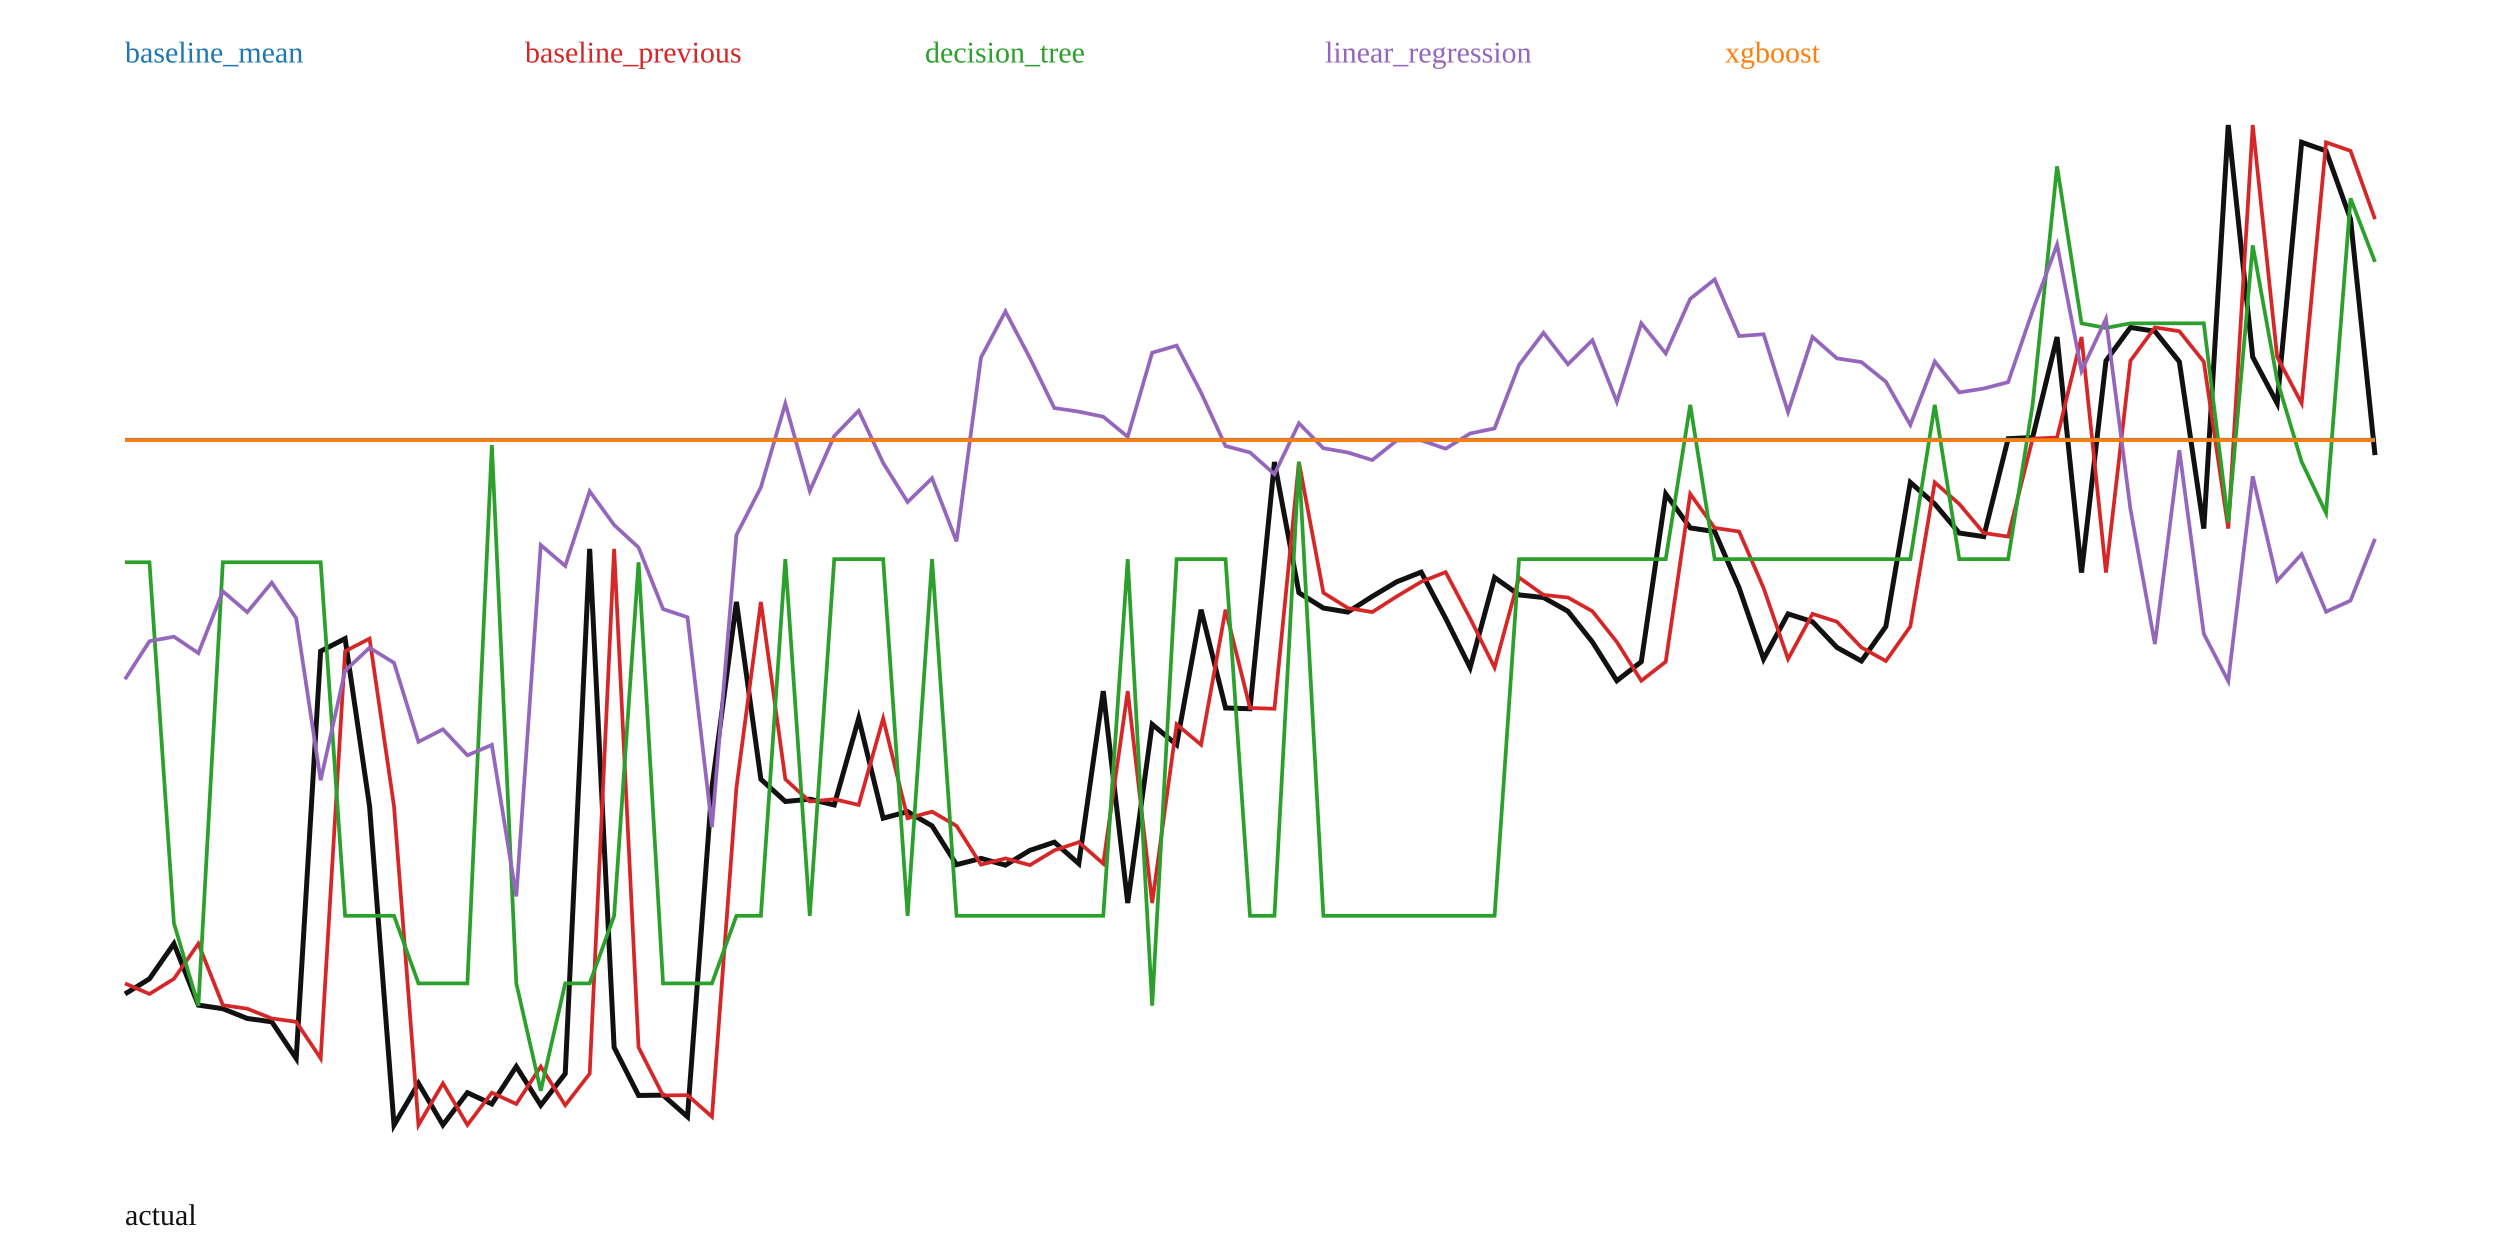
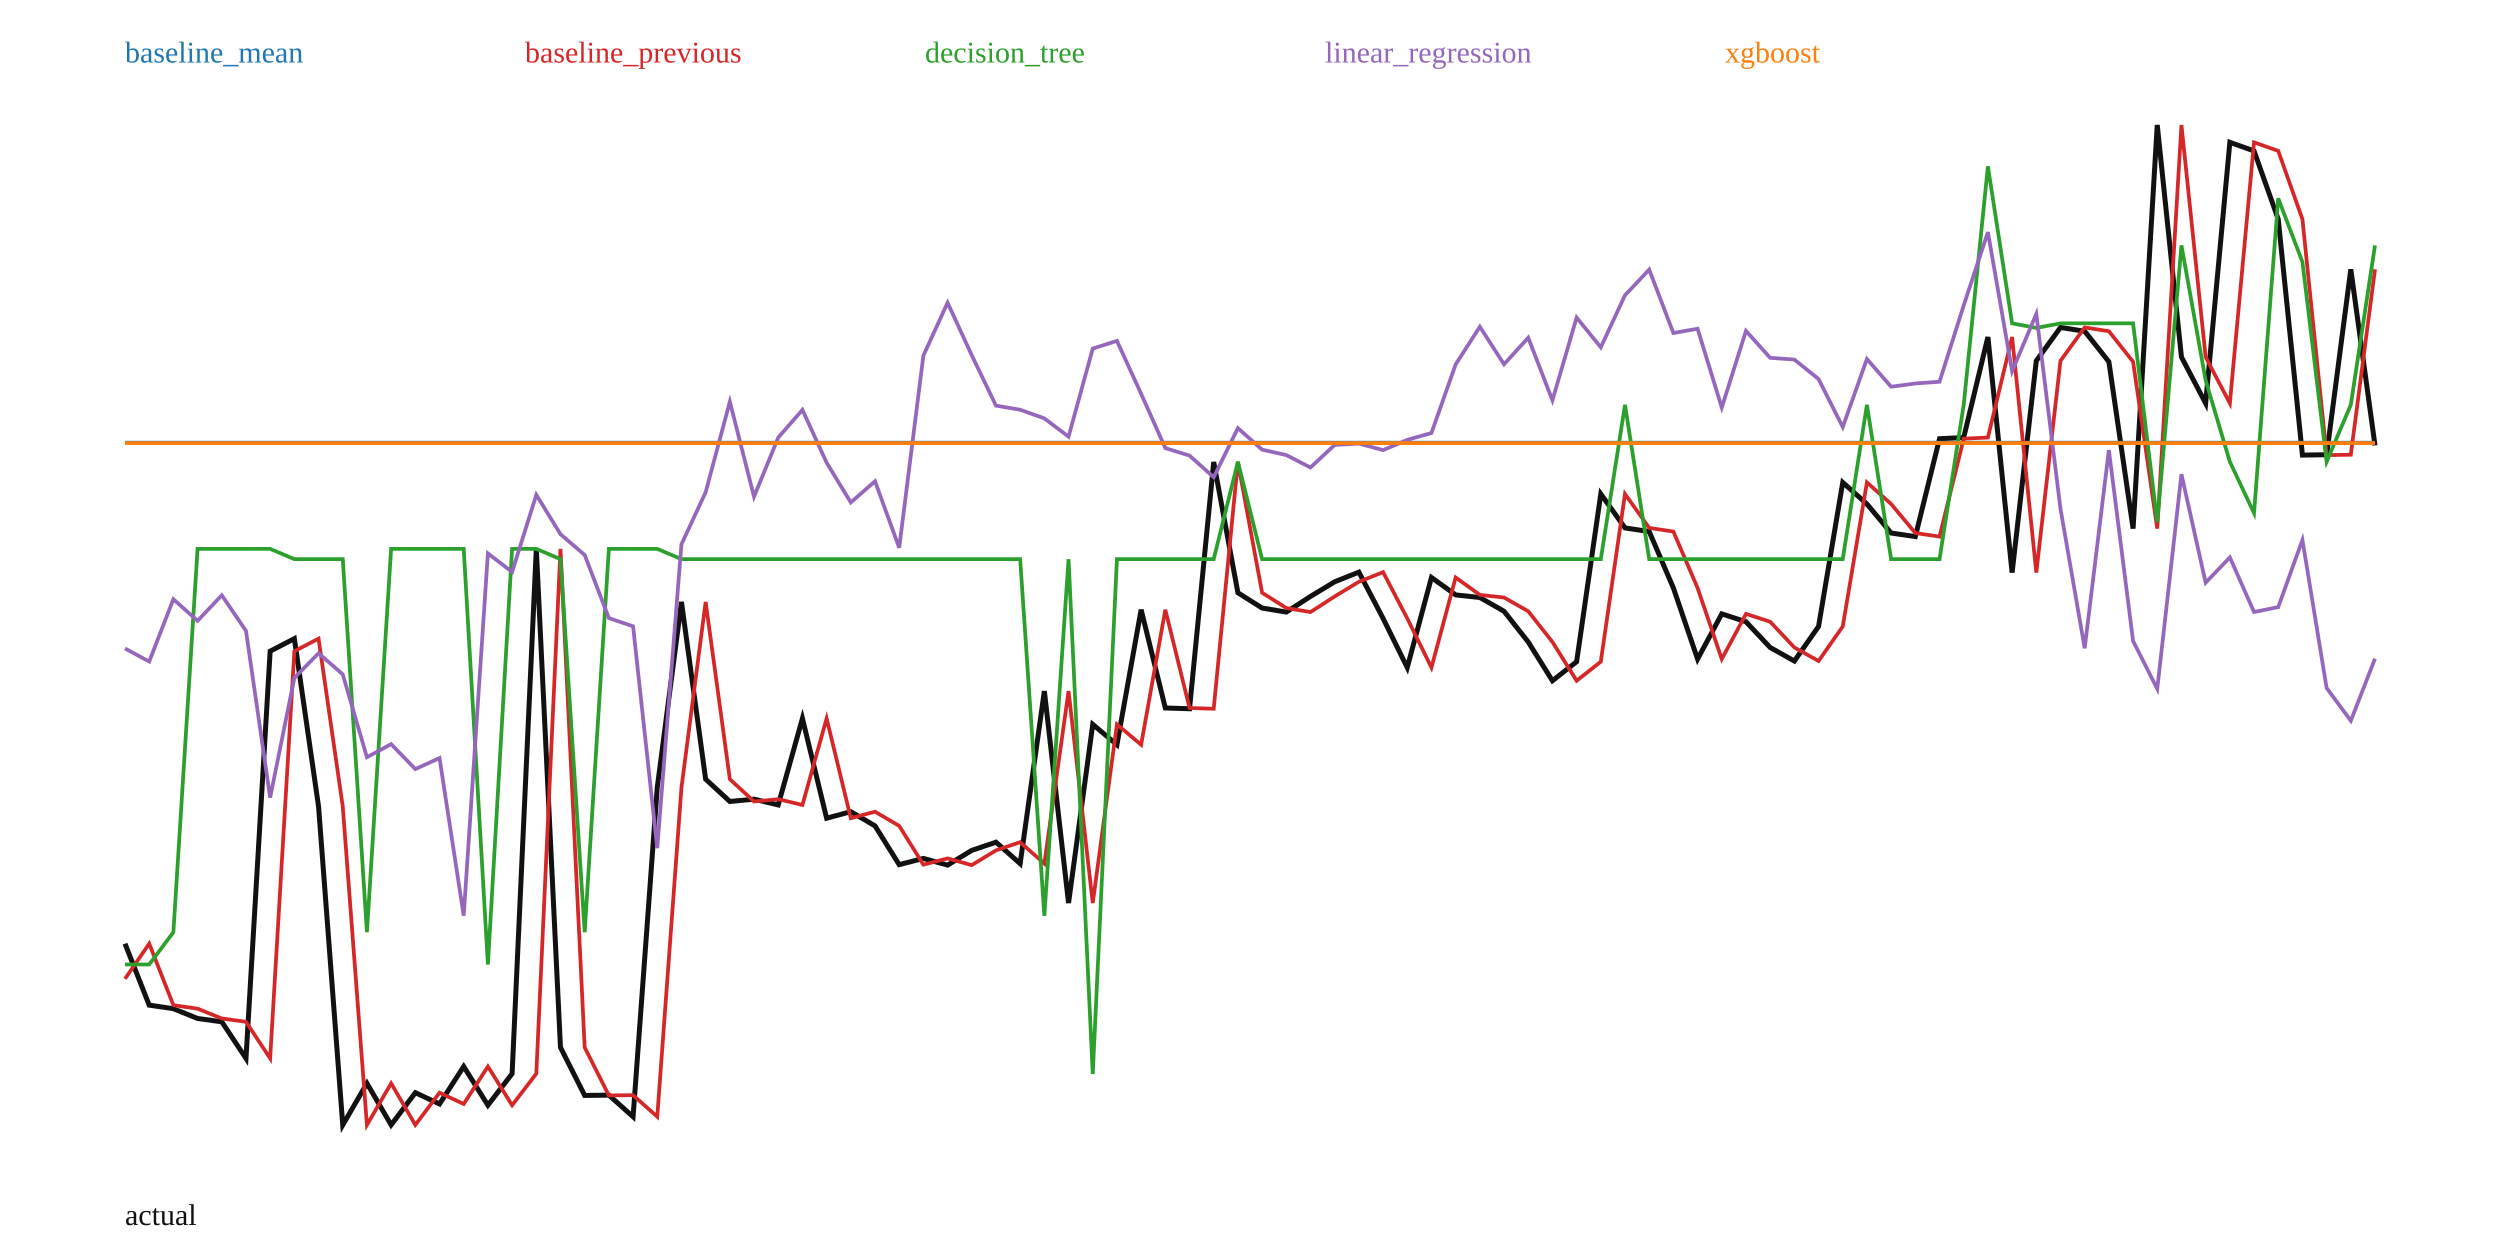
<svg xmlns="http://www.w3.org/2000/svg" width="1000" height="500" viewBox="0 0 1000 500">
  <rect width="100%" height="100%" fill="white" />
-   <polyline fill="none" stroke="#111" stroke-width="2" points="50.00,397.58 59.78,391.53 69.57,377.47 79.35,402.06 89.13,403.48 98.91,407.39 108.70,408.72 118.48,423.36 128.26,260.48 138.04,255.45 147.83,322.57 157.61,450.00 167.39,433.33 177.17,449.97 186.96,437.08 196.74,441.59 206.52,426.61 216.30,442.09 226.09,429.47 235.87,219.55 245.65,418.96 255.43,438.18 265.22,438.06 275.00,446.70 284.78,315.06 294.57,240.76 304.35,311.69 314.13,320.59 323.91,319.67 333.70,321.98 343.48,287.38 353.26,327.28 363.04,324.67 372.83,330.36 382.61,345.86 392.39,343.37 402.17,346.05 411.96,340.14 421.74,336.87 431.52,345.46 441.30,276.44 451.09,361.21 460.87,289.75 470.65,297.90 480.43,243.88 490.22,283.19 500.00,283.50 509.78,184.80 519.57,237.10 529.35,243.22 539.13,244.83 548.91,238.57 558.70,232.72 568.48,228.85 578.26,247.35 588.04,267.02 597.83,231.00 607.61,237.96 617.39,239.01 627.17,244.50 636.96,256.79 646.74,272.29 656.52,264.68 666.30,197.59 676.09,211.17 685.87,212.62 695.65,235.18 705.43,263.62 715.22,245.55 725.00,248.70 734.78,258.99 744.57,264.41 754.35,250.58 764.13,192.97 773.91,201.60 783.70,213.21 793.48,214.64 803.26,175.48 813.04,175.02 822.83,134.81 832.61,229.04 842.39,144.32 852.17,130.98 861.96,132.49 871.74,144.70 881.52,211.44 891.30,50.00 901.09,142.83 910.87,161.31 920.65,56.94 930.43,60.36 940.22,87.66 950.00,182.04" />
-   <polyline fill="none" stroke="#1f77b4" stroke-width="1.5" points="50.00,175.90 59.78,175.90 69.57,175.90 79.35,175.90 89.13,175.90 98.91,175.90 108.70,175.90 118.48,175.90 128.26,175.90 138.04,175.90 147.83,175.90 157.61,175.90 167.39,175.90 177.17,175.90 186.96,175.90 196.74,175.90 206.52,175.90 216.30,175.90 226.09,175.90 235.87,175.90 245.65,175.90 255.43,175.90 265.22,175.90 275.00,175.90 284.78,175.90 294.57,175.90 304.35,175.90 314.13,175.90 323.91,175.90 333.70,175.90 343.48,175.90 353.26,175.90 363.04,175.90 372.83,175.90 382.61,175.90 392.39,175.90 402.17,175.90 411.96,175.90 421.74,175.90 431.52,175.90 441.30,175.90 451.09,175.90 460.87,175.90 470.65,175.90 480.43,175.90 490.22,175.90 500.00,175.90 509.78,175.90 519.57,175.90 529.35,175.90 539.13,175.90 548.91,175.90 558.70,175.90 568.48,175.90 578.26,175.90 588.04,175.90 597.83,175.90 607.61,175.90 617.39,175.90 627.17,175.90 636.96,175.90 646.74,175.90 656.52,175.90 666.30,175.90 676.09,175.90 685.87,175.90 695.65,175.90 705.43,175.90 715.22,175.90 725.00,175.90 734.78,175.90 744.57,175.90 754.35,175.90 764.13,175.90 773.91,175.90 783.70,175.90 793.48,175.90 803.26,175.90 813.04,175.90 822.83,175.90 832.61,175.90 842.39,175.90 852.17,175.90 861.96,175.90 871.74,175.90 881.52,175.90 891.30,175.90 901.09,175.90 910.87,175.90 920.65,175.90 930.43,175.90 940.22,175.90 950.00,175.90" />
+   <polyline fill="none" stroke="#111" stroke-width="2" points="50.00,377.47 59.68,402.06 69.35,403.48 79.03,407.39 88.71,408.72 98.39,423.36 108.06,260.48 117.74,255.45 127.42,322.57 137.10,450.00 146.77,433.33 156.45,449.97 166.13,437.08 175.81,441.59 185.48,426.61 195.16,442.09 204.84,429.47 214.52,219.55 224.19,418.96 233.87,438.18 243.55,438.06 253.23,446.70 262.90,315.06 272.58,240.76 282.26,311.69 291.94,320.59 301.61,319.67 311.29,321.98 320.97,287.38 330.65,327.28 340.32,324.67 350.00,330.36 359.68,345.86 369.35,343.37 379.03,346.05 388.71,340.14 398.39,336.87 408.06,345.46 417.74,276.44 427.42,361.21 437.10,289.75 446.77,297.90 456.45,243.88 466.13,283.19 475.81,283.50 485.48,184.80 495.16,237.10 504.84,243.22 514.52,244.83 524.19,238.57 533.87,232.72 543.55,228.85 553.23,247.35 562.90,267.02 572.58,231.00 582.26,237.96 591.94,239.01 601.61,244.50 611.29,256.79 620.97,272.29 630.65,264.68 640.32,197.59 650.00,211.17 659.68,212.62 669.35,235.18 679.03,263.62 688.71,245.55 698.39,248.70 708.06,258.99 717.74,264.41 727.42,250.58 737.10,192.97 746.77,201.60 756.45,213.21 766.13,214.64 775.81,175.48 785.48,175.02 795.16,134.81 804.84,229.04 814.52,144.32 824.19,130.98 833.87,132.49 843.55,144.70 853.23,211.44 862.90,50.00 872.58,142.83 882.26,161.31 891.94,56.94 901.61,60.36 911.29,87.66 920.97,182.04 930.65,181.89 940.32,107.74 950.00,178.18" />
+   <polyline fill="none" stroke="#1f77b4" stroke-width="1.5" points="50.00,177.08 59.68,177.08 69.35,177.08 79.03,177.08 88.71,177.08 98.39,177.08 108.06,177.08 117.74,177.08 127.42,177.08 137.10,177.08 146.77,177.08 156.45,177.08 166.13,177.08 175.81,177.08 185.48,177.08 195.16,177.08 204.84,177.08 214.52,177.08 224.19,177.08 233.87,177.08 243.55,177.08 253.23,177.08 262.90,177.08 272.58,177.08 282.26,177.08 291.94,177.08 301.61,177.08 311.29,177.08 320.97,177.08 330.65,177.08 340.32,177.08 350.00,177.08 359.68,177.08 369.35,177.08 379.03,177.08 388.71,177.08 398.39,177.08 408.06,177.08 417.74,177.08 427.42,177.08 437.10,177.08 446.77,177.08 456.45,177.08 466.13,177.08 475.81,177.08 485.48,177.08 495.16,177.08 504.84,177.08 514.52,177.08 524.19,177.08 533.87,177.08 543.55,177.08 553.23,177.08 562.90,177.08 572.58,177.08 582.26,177.08 591.94,177.08 601.61,177.08 611.29,177.08 620.97,177.08 630.65,177.08 640.32,177.08 650.00,177.08 659.68,177.08 669.35,177.08 679.03,177.08 688.71,177.08 698.39,177.08 708.06,177.08 717.74,177.08 727.42,177.08 737.10,177.08 746.77,177.08 756.45,177.08 766.13,177.08 775.81,177.08 785.48,177.08 795.16,177.08 804.84,177.08 814.52,177.08 824.19,177.08 833.87,177.08 843.55,177.08 853.23,177.08 862.90,177.08 872.58,177.08 882.26,177.08 891.94,177.08 901.61,177.08 911.29,177.08 920.97,177.08 930.65,177.08 940.32,177.08 950.00,177.08" />
  <text x="50" y="25" fill="#1f77b4">baseline_mean</text>
-   <polyline fill="none" stroke="#d62728" stroke-width="1.5" points="50.00,393.37 59.78,397.58 69.57,391.53 79.35,377.47 89.13,402.06 98.91,403.48 108.70,407.39 118.48,408.72 128.26,423.36 138.04,260.48 147.83,255.45 157.61,322.57 167.39,450.00 177.17,433.33 186.96,449.97 196.74,437.08 206.52,441.59 216.30,426.61 226.09,442.09 235.87,429.47 245.65,219.55 255.43,418.96 265.22,438.18 275.00,438.06 284.78,446.70 294.57,315.06 304.35,240.76 314.13,311.69 323.91,320.59 333.70,319.67 343.48,321.98 353.26,287.38 363.04,327.28 372.83,324.67 382.61,330.36 392.39,345.86 402.17,343.37 411.96,346.05 421.74,340.14 431.52,336.87 441.30,345.46 451.09,276.44 460.87,361.21 470.65,289.75 480.43,297.90 490.22,243.88 500.00,283.19 509.78,283.50 519.57,184.80 529.35,237.10 539.13,243.22 548.91,244.83 558.70,238.57 568.48,232.72 578.26,228.85 588.04,247.35 597.83,267.02 607.61,231.00 617.39,237.96 627.17,239.01 636.96,244.50 646.74,256.79 656.52,272.29 666.30,264.68 676.09,197.59 685.87,211.17 695.65,212.62 705.43,235.18 715.22,263.62 725.00,245.55 734.78,248.70 744.57,258.99 754.35,264.41 764.13,250.58 773.91,192.97 783.70,201.60 793.48,213.21 803.26,214.64 813.04,175.48 822.83,175.02 832.61,134.81 842.39,229.04 852.17,144.32 861.96,130.98 871.74,132.49 881.52,144.70 891.30,211.44 901.09,50.00 910.87,142.83 920.65,161.31 930.43,56.94 940.22,60.36 950.00,87.66" />
+   <polyline fill="none" stroke="#d62728" stroke-width="1.5" points="50.00,391.53 59.68,377.47 69.35,402.06 79.03,403.48 88.71,407.39 98.39,408.72 108.06,423.36 117.74,260.48 127.42,255.45 137.10,322.57 146.77,450.00 156.45,433.33 166.13,449.97 175.81,437.08 185.48,441.59 195.16,426.61 204.84,442.09 214.52,429.47 224.19,219.55 233.87,418.96 243.55,438.18 253.23,438.06 262.90,446.70 272.58,315.06 282.26,240.76 291.94,311.69 301.61,320.59 311.29,319.67 320.97,321.98 330.65,287.38 340.32,327.28 350.00,324.67 359.68,330.36 369.35,345.86 379.03,343.37 388.71,346.05 398.39,340.14 408.06,336.87 417.74,345.46 427.42,276.44 437.10,361.21 446.77,289.75 456.45,297.90 466.13,243.88 475.81,283.19 485.48,283.50 495.16,184.80 504.84,237.10 514.52,243.22 524.19,244.83 533.87,238.57 543.55,232.72 553.23,228.85 562.90,247.35 572.58,267.02 582.26,231.00 591.94,237.96 601.61,239.01 611.29,244.50 620.97,256.79 630.65,272.29 640.32,264.68 650.00,197.59 659.68,211.17 669.35,212.62 679.03,235.18 688.71,263.62 698.39,245.55 708.06,248.70 717.74,258.99 727.42,264.41 737.10,250.58 746.77,192.97 756.45,201.60 766.13,213.21 775.81,214.64 785.48,175.48 795.16,175.02 804.84,134.81 814.52,229.04 824.19,144.32 833.87,130.98 843.55,132.49 853.23,144.70 862.90,211.44 872.58,50.00 882.26,142.83 891.94,161.31 901.61,56.94 911.29,60.36 920.97,87.66 930.65,182.04 940.32,181.89 950.00,107.74" />
  <text x="210" y="25" fill="#d62728">baseline_previous</text>
-   <polyline fill="none" stroke="#2ca02c" stroke-width="1.5" points="50.00,224.90 59.78,224.90 69.57,369.29 79.35,402.29 89.13,224.90 98.91,224.90 108.70,224.90 118.48,224.90 128.26,224.90 138.04,366.33 147.83,366.33 157.61,366.33 167.39,393.35 177.17,393.35 186.96,393.35 196.74,178.01 206.52,393.35 216.30,436.29 226.09,393.35 235.87,393.35 245.65,366.33 255.43,224.90 265.22,393.35 275.00,393.35 284.78,393.35 294.57,366.33 304.35,366.33 314.13,223.66 323.91,366.33 333.70,223.66 343.48,223.66 353.26,223.66 363.04,366.33 372.83,223.66 382.61,366.33 392.39,366.33 402.17,366.33 411.96,366.33 421.74,366.33 431.52,366.33 441.30,366.33 451.09,223.66 460.87,402.29 470.65,223.66 480.43,223.66 490.22,223.66 500.00,366.33 509.78,366.33 519.57,184.70 529.35,366.33 539.13,366.33 548.91,366.33 558.70,366.33 568.48,366.33 578.26,366.33 588.04,366.33 597.83,366.33 607.61,223.66 617.39,223.66 627.17,223.66 636.96,223.66 646.74,223.66 656.52,223.66 666.30,223.66 676.09,161.94 685.87,223.66 695.65,223.66 705.43,223.66 715.22,223.66 725.00,223.66 734.78,223.66 744.57,223.66 754.35,223.66 764.13,223.66 773.91,161.94 783.70,223.66 793.48,223.66 803.26,223.66 813.04,161.94 822.83,66.53 832.61,129.34 842.39,131.17 852.17,129.34 861.96,129.34 871.74,129.34 881.52,129.34 891.30,208.86 901.09,98.16 910.87,152.15 920.65,184.70 930.43,205.24 940.22,79.35 950.00,104.79" />
+   <polyline fill="none" stroke="#2ca02c" stroke-width="1.5" points="50.00,385.79 59.68,385.79 69.35,372.89 79.03,219.55 88.71,219.55 98.39,219.55 108.06,219.55 117.74,223.66 127.42,223.66 137.10,223.66 146.77,372.89 156.45,219.55 166.13,219.55 175.81,219.55 185.48,219.55 195.16,385.79 204.84,219.55 214.52,219.55 224.19,223.66 233.87,372.89 243.55,219.55 253.23,219.55 262.90,219.55 272.58,223.66 282.26,223.66 291.94,223.66 301.61,223.66 311.29,223.66 320.97,223.66 330.65,223.66 340.32,223.66 350.00,223.66 359.68,223.66 369.35,223.66 379.03,223.66 388.71,223.66 398.39,223.66 408.06,223.66 417.74,366.33 427.42,223.66 437.10,429.60 446.77,223.66 456.45,223.66 466.13,223.66 475.81,223.66 485.48,223.66 495.16,184.70 504.84,223.66 514.52,223.66 524.19,223.66 533.87,223.66 543.55,223.66 553.23,223.66 562.90,223.66 572.58,223.66 582.26,223.66 591.94,223.66 601.61,223.66 611.29,223.66 620.97,223.66 630.65,223.66 640.32,223.66 650.00,161.94 659.68,223.66 669.35,223.66 679.03,223.66 688.71,223.66 698.39,223.66 708.06,223.66 717.74,223.66 727.42,223.66 737.10,223.66 746.77,161.94 756.45,223.66 766.13,223.66 775.81,223.66 785.48,161.94 795.16,66.53 804.84,129.34 814.52,131.17 824.19,129.34 833.87,129.34 843.55,129.34 853.23,129.34 862.90,208.86 872.58,98.16 882.26,152.15 891.94,184.70 901.61,205.24 911.29,79.35 920.97,104.79 930.65,184.70 940.32,161.94 950.00,98.16" />
  <text x="370" y="25" fill="#2ca02c">decision_tree</text>
-   <polyline fill="none" stroke="#9467bd" stroke-width="1.5" points="50.00,271.69 59.78,256.49 69.57,254.67 79.35,261.25 89.13,236.52 98.91,244.87 108.70,233.05 118.48,247.31 128.26,312.11 138.04,268.30 147.83,259.10 157.61,265.14 167.39,296.73 177.17,291.72 186.96,302.11 196.74,297.95 206.52,358.57 216.30,218.02 226.09,226.38 235.87,196.50 245.65,209.98 255.43,219.02 265.22,243.61 275.00,246.91 284.78,330.86 294.57,214.00 304.35,194.92 314.13,161.43 323.91,196.38 333.70,174.39 343.48,164.29 353.26,185.17 363.04,200.81 372.83,191.29 382.61,216.54 392.39,143.03 402.17,124.56 411.96,143.20 421.74,163.21 431.52,164.66 441.30,166.69 451.09,174.71 460.87,141.10 470.65,138.23 480.43,157.05 490.22,178.41 500.00,180.98 509.78,189.65 519.57,169.32 529.35,179.28 539.13,181.01 548.91,184.02 558.70,176.20 568.48,176.13 578.26,179.48 588.04,173.40 597.83,171.36 607.61,145.97 617.39,133.11 627.17,145.72 636.96,136.07 646.74,160.74 656.52,129.30 666.30,141.39 676.09,119.54 685.87,111.77 695.65,134.43 705.43,133.70 715.22,164.80 725.00,134.78 734.78,143.35 744.57,144.84 754.35,152.69 764.13,169.98 773.91,144.59 783.70,156.95 793.48,155.41 803.26,152.86 813.04,124.29 822.83,97.85 832.61,148.38 842.39,127.54 852.17,203.66 861.96,257.63 871.74,180.10 881.52,253.54 891.30,272.46 901.09,190.50 910.87,232.32 920.65,221.68 930.43,244.69 940.22,240.24 950.00,215.53" />
+   <polyline fill="none" stroke="#9467bd" stroke-width="1.5" points="50.00,259.38 59.68,264.62 69.35,239.68 79.03,248.33 88.71,238.09 98.39,252.34 108.06,319.05 117.74,271.16 127.42,261.30 137.10,269.75 146.77,302.89 156.45,297.65 166.13,307.63 175.81,303.23 185.48,366.28 195.16,221.38 204.84,228.79 214.52,197.93 224.19,213.69 233.87,221.99 243.55,247.23 253.23,250.53 262.90,339.26 272.58,217.71 282.26,196.90 291.94,160.67 301.61,198.69 311.29,175.04 320.97,163.94 330.65,185.07 340.32,200.98 350.00,192.50 359.68,219.11 369.35,142.26 379.03,121.07 388.71,142.12 398.39,162.26 408.06,163.90 417.74,167.35 427.42,174.67 437.10,139.43 446.77,136.35 456.45,157.51 466.13,179.24 475.81,182.24 485.48,190.90 495.16,171.25 504.84,179.87 514.52,182.03 524.19,187.00 533.87,177.96 543.55,177.43 553.23,180.06 562.90,175.95 572.58,173.20 582.26,145.78 591.94,130.69 601.61,145.73 611.29,135.07 620.97,160.13 630.65,127.01 640.32,138.93 650.00,118.10 659.68,107.84 669.35,133.20 679.03,131.50 688.71,163.03 698.39,132.36 708.06,143.13 717.74,143.83 727.42,151.61 737.10,170.83 746.77,143.60 756.45,154.69 766.13,153.38 775.81,152.70 785.48,122.17 795.16,92.85 804.84,148.46 814.52,125.58 824.19,203.50 833.87,259.30 843.55,180.03 853.23,256.39 862.90,275.54 872.58,189.69 882.26,233.07 891.94,222.94 901.61,244.79 911.29,242.85 920.97,215.97 930.65,275.20 940.32,288.30 950.00,263.47" />
  <text x="530" y="25" fill="#9467bd">linear_regression</text>
-   <polyline fill="none" stroke="#ff7f0e" stroke-width="1.5" points="50.00,176.06 59.78,176.06 69.57,176.06 79.35,176.06 89.13,176.06 98.91,176.06 108.70,176.06 118.48,176.06 128.26,176.06 138.04,176.06 147.83,176.06 157.61,176.06 167.39,176.06 177.17,176.06 186.96,176.06 196.74,176.06 206.52,176.06 216.30,176.06 226.09,176.06 235.87,176.06 245.65,176.06 255.43,176.06 265.22,176.06 275.00,176.06 284.78,176.06 294.57,176.06 304.35,176.06 314.13,176.06 323.91,176.06 333.70,176.06 343.48,176.06 353.26,176.06 363.04,176.06 372.83,176.06 382.61,176.06 392.39,176.06 402.17,176.06 411.96,176.06 421.74,176.06 431.52,176.06 441.30,176.06 451.09,176.06 460.87,176.06 470.65,176.06 480.43,176.06 490.22,176.06 500.00,176.06 509.78,176.06 519.57,176.06 529.35,176.06 539.13,176.06 548.91,176.06 558.70,176.06 568.48,176.06 578.26,176.06 588.04,176.06 597.83,176.06 607.61,176.06 617.39,176.06 627.17,176.06 636.96,176.06 646.74,176.06 656.52,176.06 666.30,176.06 676.09,176.06 685.87,176.06 695.65,176.06 705.43,176.06 715.22,176.06 725.00,176.06 734.78,176.06 744.57,176.06 754.35,176.06 764.13,176.06 773.91,176.06 783.70,176.06 793.48,176.06 803.26,176.06 813.04,176.06 822.83,176.06 832.61,176.06 842.39,176.06 852.17,176.06 861.96,176.06 871.74,176.06 881.52,176.06 891.30,176.06 901.09,176.06 910.87,176.06 920.65,176.06 930.43,176.06 940.22,176.06 950.00,176.06" />
+   <polyline fill="none" stroke="#ff7f0e" stroke-width="1.5" points="50.00,177.24 59.68,177.24 69.35,177.24 79.03,177.24 88.71,177.24 98.39,177.24 108.06,177.24 117.74,177.24 127.42,177.24 137.10,177.24 146.77,177.24 156.45,177.24 166.13,177.24 175.81,177.24 185.48,177.24 195.16,177.24 204.84,177.24 214.52,177.24 224.19,177.24 233.87,177.24 243.55,177.24 253.23,177.24 262.90,177.24 272.58,177.24 282.26,177.24 291.94,177.24 301.61,177.24 311.29,177.24 320.97,177.24 330.65,177.24 340.32,177.24 350.00,177.24 359.68,177.24 369.35,177.24 379.03,177.24 388.71,177.24 398.39,177.24 408.06,177.24 417.74,177.24 427.42,177.24 437.10,177.24 446.77,177.24 456.45,177.24 466.13,177.24 475.81,177.24 485.48,177.24 495.16,177.24 504.84,177.24 514.52,177.24 524.19,177.24 533.87,177.24 543.55,177.24 553.23,177.24 562.90,177.24 572.58,177.24 582.26,177.24 591.94,177.24 601.61,177.24 611.29,177.24 620.97,177.24 630.65,177.24 640.32,177.24 650.00,177.24 659.68,177.24 669.35,177.24 679.03,177.24 688.71,177.24 698.39,177.24 708.06,177.24 717.74,177.24 727.42,177.24 737.10,177.24 746.77,177.24 756.45,177.24 766.13,177.24 775.81,177.24 785.48,177.24 795.16,177.24 804.84,177.24 814.52,177.24 824.19,177.24 833.87,177.24 843.55,177.24 853.23,177.24 862.90,177.24 872.58,177.24 882.26,177.24 891.94,177.24 901.61,177.24 911.29,177.24 920.97,177.24 930.65,177.24 940.32,177.24 950.00,177.24" />
  <text x="690" y="25" fill="#ff7f0e">xgboost</text>
  <text x="50" y="490" fill="#111">actual</text>
</svg>
